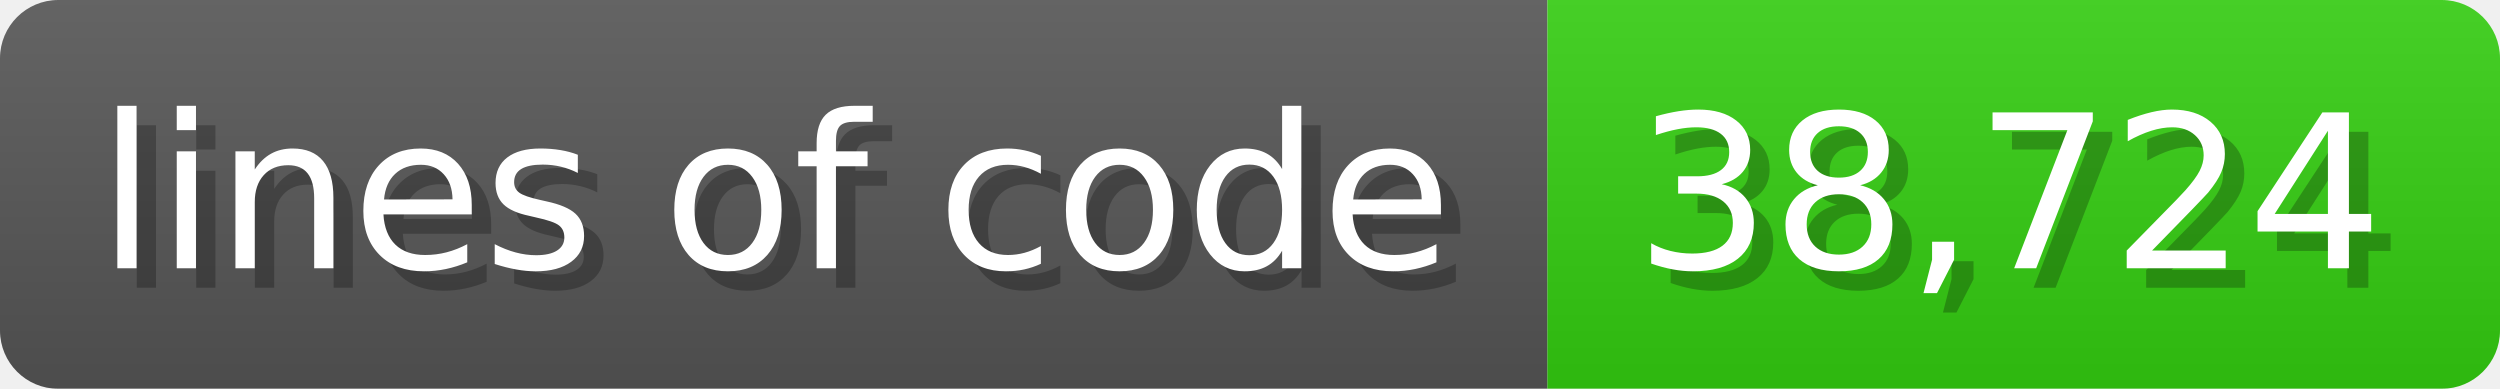
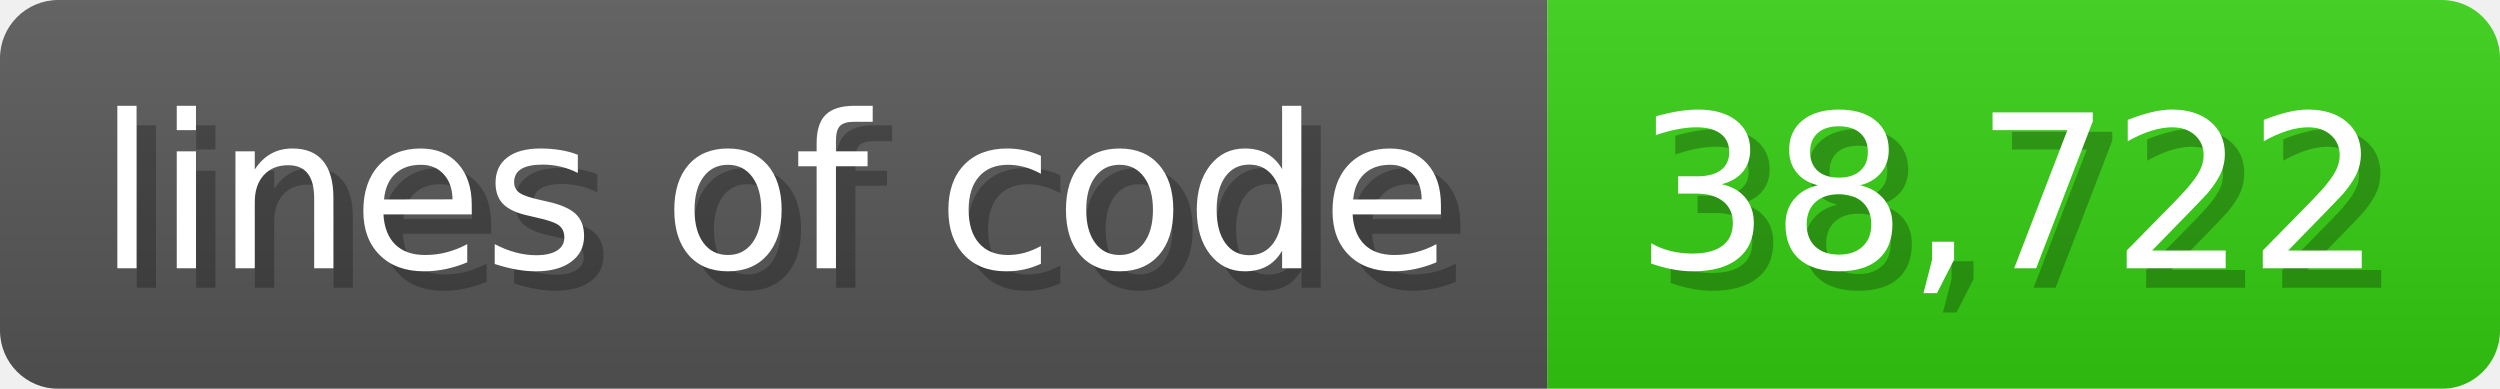
<svg xmlns="http://www.w3.org/2000/svg" width="128.6" height="20" viewBox="0 0 1286 200">
  <linearGradient id="a" x2="0" y2="100%">
    <stop offset="0" stop-opacity=".1" stop-color="#EEE" />
    <stop offset="1" stop-opacity=".1" />
  </linearGradient>
  <mask id="m">
    <rect width="1286" height="200" rx="30" fill="#FFF" />
  </mask>
  <g mask="url(#m)">
    <rect width="796" height="200" fill="#555" />
    <rect width="490" height="200" fill="#3C1" x="796" />
    <rect width="1286" height="200" fill="url(#a)" />
  </g>
  <g fill="#fff" text-anchor="start" font-family="Verdana,DejaVu Sans,sans-serif" font-size="110">
    <text x="60" y="148" textLength="696" fill="#000" opacity="0.25">lines of code</text>
    <text x="50" y="138" textLength="696">lines of code</text>
-     <text x="851" y="148" textLength="390" fill="#000" opacity="0.25">38,724</text>
-     <text x="841" y="138" textLength="390">38,724</text>
+     <text x="851" y="148" textLength="390" fill="#000" opacity="0.25">38,722</text>
+     <text x="841" y="138" textLength="390">38,722</text>
  </g>
</svg>
